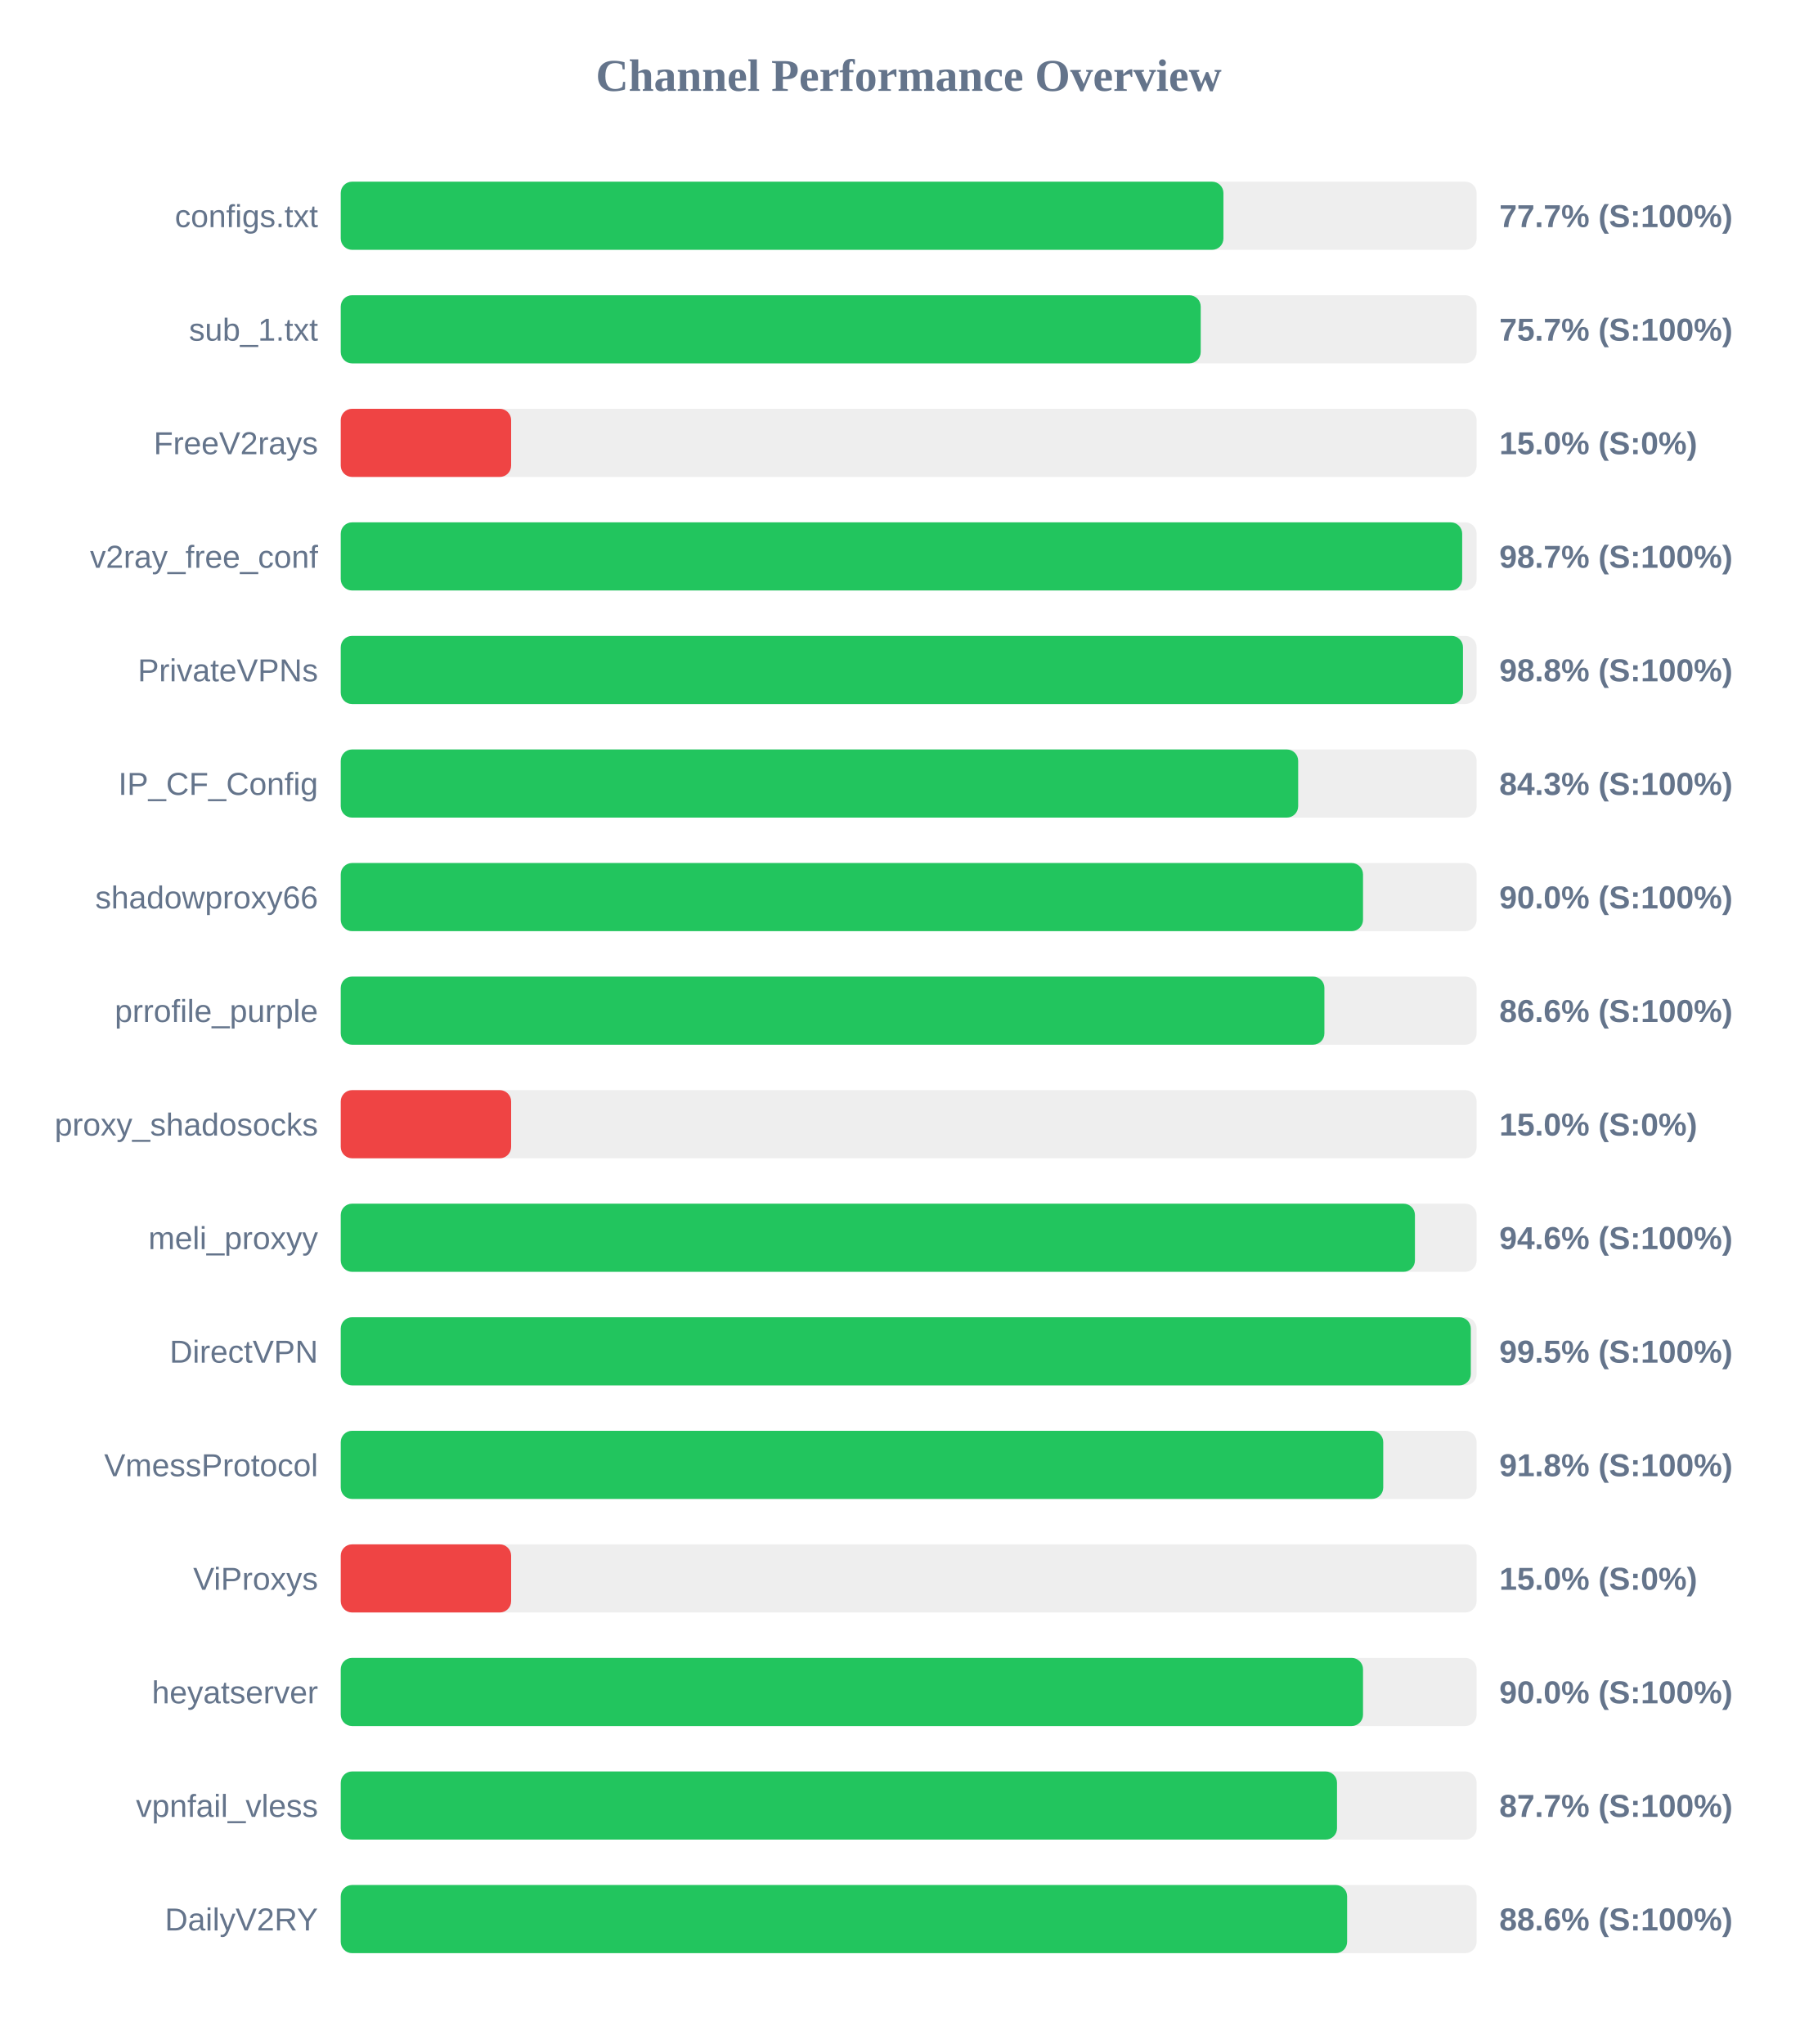
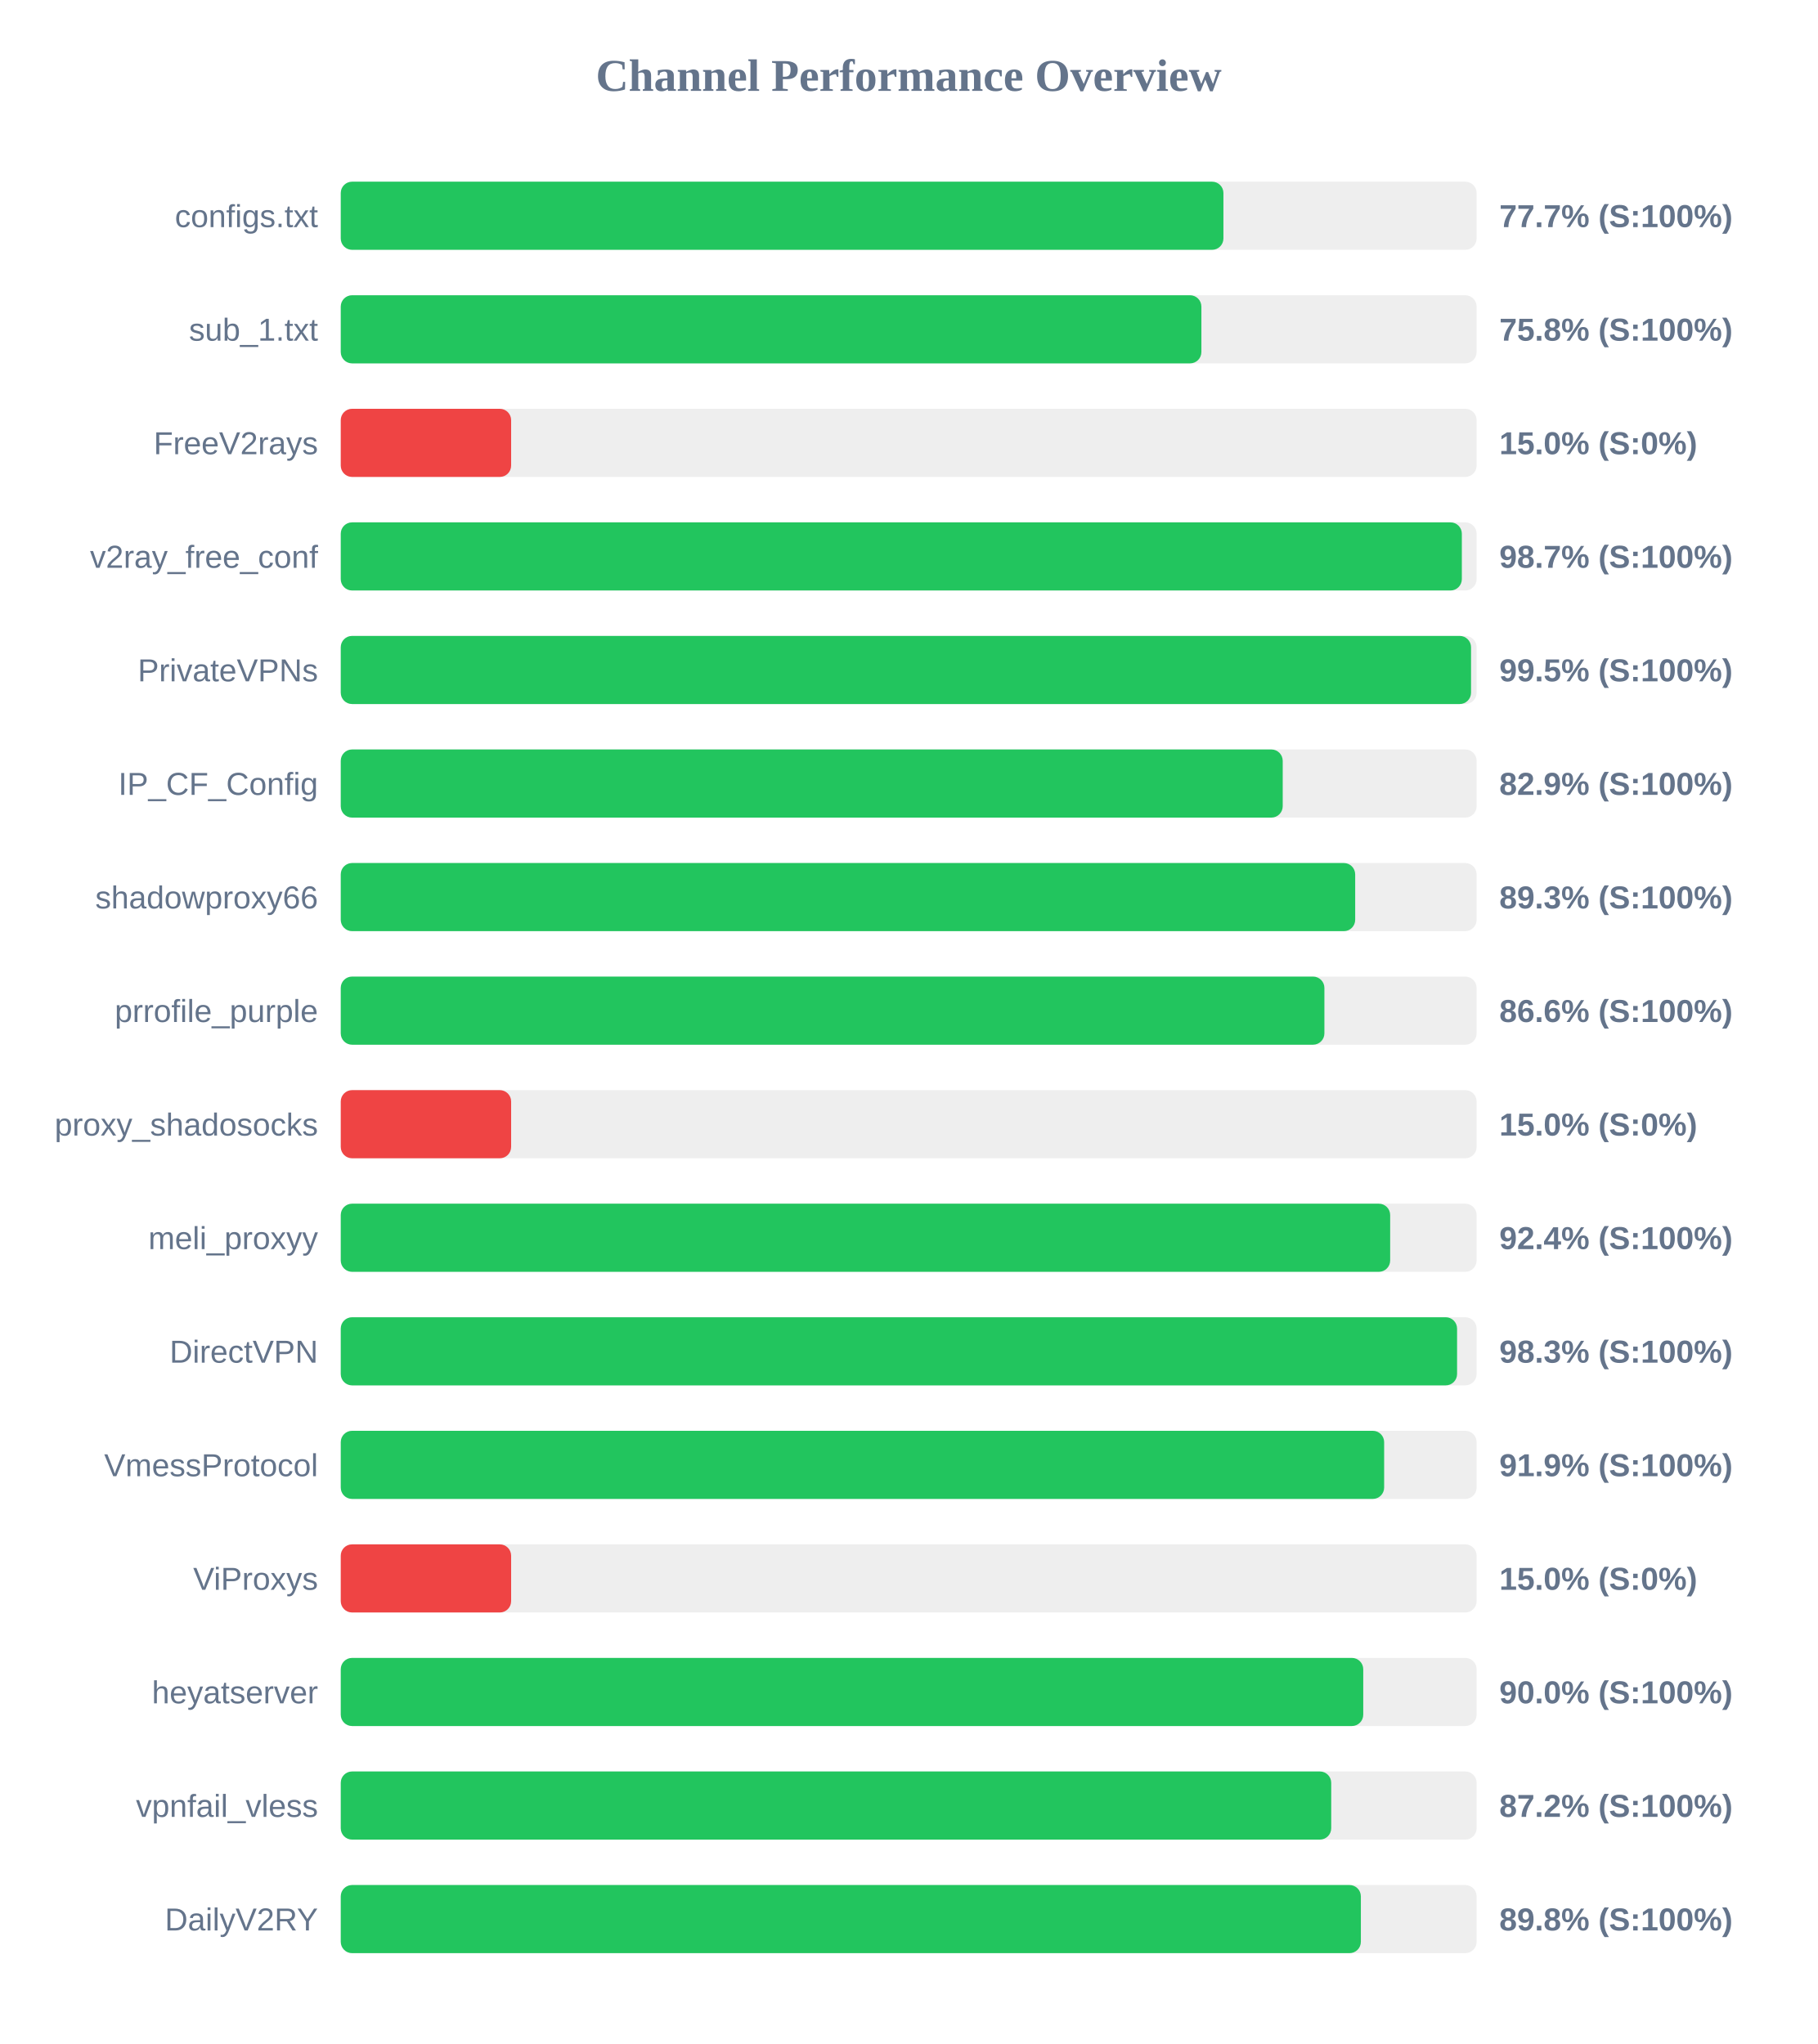
<svg xmlns="http://www.w3.org/2000/svg" width="800" height="900" version="1.1">
  <style>
        .row { font: 14px Arial; fill: #64748b; }
        .score { font: bold 14px Arial; fill: #64748b; }
    </style>
  <text x="400" y="40" text-anchor="middle" font-size="20px" font-weight="bold" fill="#64748b">Channel Performance Overview</text>
  <rect x="150" y="80" width="500" height="30" fill="#eee" rx="5" />
  <rect x="150" y="80" width="388.55" height="30" fill="#22c55e" rx="5" />
  <text x="140" y="100" text-anchor="end" class="row">configs.txt</text>
  <text x="660" y="100" text-anchor="start" class="score">77.7% (S:100%)</text>
  <rect x="150" y="130" width="500" height="30" fill="#eee" rx="5" />
-   <rect x="150" y="130" width="378.55" height="30" fill="#22c55e" rx="5" />
+   <rect x="150" y="130" width="378.85" height="30" fill="#22c55e" rx="5" />
  <text x="140" y="150" text-anchor="end" class="row">sub_1.txt</text>
-   <text x="660" y="150" text-anchor="start" class="score">75.7% (S:100%)</text>
+   <text x="660" y="150" text-anchor="start" class="score">75.8% (S:100%)</text>
  <rect x="150" y="180" width="500" height="30" fill="#eee" rx="5" />
  <rect x="150" y="180" width="75.0" height="30" fill="#ef4444" rx="5" />
  <text x="140" y="200" text-anchor="end" class="row">FreeV2rays</text>
  <text x="660" y="200" text-anchor="start" class="score">15.0% (S:0%)</text>
  <rect x="150" y="230" width="500" height="30" fill="#eee" rx="5" />
-   <rect x="150" y="230" width="493.65" height="30" fill="#22c55e" rx="5" />
+   <rect x="150" y="230" width="493.5" height="30" fill="#22c55e" rx="5" />
  <text x="140" y="250" text-anchor="end" class="row">v2ray_free_conf</text>
  <text x="660" y="250" text-anchor="start" class="score">98.7% (S:100%)</text>
  <rect x="150" y="280" width="500" height="30" fill="#eee" rx="5" />
-   <rect x="150" y="280" width="494.0" height="30" fill="#22c55e" rx="5" />
+   <rect x="150" y="280" width="497.55" height="30" fill="#22c55e" rx="5" />
  <text x="140" y="300" text-anchor="end" class="row">PrivateVPNs</text>
-   <text x="660" y="300" text-anchor="start" class="score">98.8% (S:100%)</text>
+   <text x="660" y="300" text-anchor="start" class="score">99.5% (S:100%)</text>
  <rect x="150" y="330" width="500" height="30" fill="#eee" rx="5" />
-   <rect x="150" y="330" width="421.45" height="30" fill="#22c55e" rx="5" />
+   <rect x="150" y="330" width="414.65" height="30" fill="#22c55e" rx="5" />
  <text x="140" y="350" text-anchor="end" class="row">IP_CF_Config</text>
-   <text x="660" y="350" text-anchor="start" class="score">84.3% (S:100%)</text>
+   <text x="660" y="350" text-anchor="start" class="score">82.9% (S:100%)</text>
  <rect x="150" y="380" width="500" height="30" fill="#eee" rx="5" />
-   <rect x="150" y="380" width="450.0" height="30" fill="#22c55e" rx="5" />
+   <rect x="150" y="380" width="446.55" height="30" fill="#22c55e" rx="5" />
  <text x="140" y="400" text-anchor="end" class="row">shadowproxy66</text>
-   <text x="660" y="400" text-anchor="start" class="score">90.0% (S:100%)</text>
+   <text x="660" y="400" text-anchor="start" class="score">89.3% (S:100%)</text>
  <rect x="150" y="430" width="500" height="30" fill="#eee" rx="5" />
  <rect x="150" y="430" width="433.0" height="30" fill="#22c55e" rx="5" />
  <text x="140" y="450" text-anchor="end" class="row">prrofile_purple</text>
  <text x="660" y="450" text-anchor="start" class="score">86.6% (S:100%)</text>
  <rect x="150" y="480" width="500" height="30" fill="#eee" rx="5" />
  <rect x="150" y="480" width="75.0" height="30" fill="#ef4444" rx="5" />
  <text x="140" y="500" text-anchor="end" class="row">proxy_shadosocks</text>
  <text x="660" y="500" text-anchor="start" class="score">15.0% (S:0%)</text>
  <rect x="150" y="530" width="500" height="30" fill="#eee" rx="5" />
-   <rect x="150" y="530" width="472.85" height="30" fill="#22c55e" rx="5" />
+   <rect x="150" y="530" width="461.95" height="30" fill="#22c55e" rx="5" />
  <text x="140" y="550" text-anchor="end" class="row">meli_proxyy</text>
-   <text x="660" y="550" text-anchor="start" class="score">94.6% (S:100%)</text>
+   <text x="660" y="550" text-anchor="start" class="score">92.4% (S:100%)</text>
  <rect x="150" y="580" width="500" height="30" fill="#eee" rx="5" />
-   <rect x="150" y="580" width="497.45" height="30" fill="#22c55e" rx="5" />
+   <rect x="150" y="580" width="491.4" height="30" fill="#22c55e" rx="5" />
  <text x="140" y="600" text-anchor="end" class="row">DirectVPN</text>
-   <text x="660" y="600" text-anchor="start" class="score">99.5% (S:100%)</text>
+   <text x="660" y="600" text-anchor="start" class="score">98.3% (S:100%)</text>
  <rect x="150" y="630" width="500" height="30" fill="#eee" rx="5" />
-   <rect x="150" y="630" width="458.9" height="30" fill="#22c55e" rx="5" />
+   <rect x="150" y="630" width="459.3" height="30" fill="#22c55e" rx="5" />
  <text x="140" y="650" text-anchor="end" class="row">VmessProtocol</text>
-   <text x="660" y="650" text-anchor="start" class="score">91.8% (S:100%)</text>
+   <text x="660" y="650" text-anchor="start" class="score">91.9% (S:100%)</text>
  <rect x="150" y="680" width="500" height="30" fill="#eee" rx="5" />
  <rect x="150" y="680" width="75.0" height="30" fill="#ef4444" rx="5" />
  <text x="140" y="700" text-anchor="end" class="row">ViProxys</text>
  <text x="660" y="700" text-anchor="start" class="score">15.0% (S:0%)</text>
  <rect x="150" y="730" width="500" height="30" fill="#eee" rx="5" />
-   <rect x="150" y="730" width="450.0" height="30" fill="#22c55e" rx="5" />
+   <rect x="150" y="730" width="450.1" height="30" fill="#22c55e" rx="5" />
  <text x="140" y="750" text-anchor="end" class="row">heyatserver</text>
  <text x="660" y="750" text-anchor="start" class="score">90.0% (S:100%)</text>
  <rect x="150" y="780" width="500" height="30" fill="#eee" rx="5" />
-   <rect x="150" y="780" width="438.55" height="30" fill="#22c55e" rx="5" />
+   <rect x="150" y="780" width="436.0" height="30" fill="#22c55e" rx="5" />
  <text x="140" y="800" text-anchor="end" class="row">vpnfail_vless</text>
-   <text x="660" y="800" text-anchor="start" class="score">87.7% (S:100%)</text>
+   <text x="660" y="800" text-anchor="start" class="score">87.2% (S:100%)</text>
  <rect x="150" y="830" width="500" height="30" fill="#eee" rx="5" />
-   <rect x="150" y="830" width="443.0" height="30" fill="#22c55e" rx="5" />
+   <rect x="150" y="830" width="449.05" height="30" fill="#22c55e" rx="5" />
  <text x="140" y="850" text-anchor="end" class="row">DailyV2RY</text>
-   <text x="660" y="850" text-anchor="start" class="score">88.6% (S:100%)</text>
+   <text x="660" y="850" text-anchor="start" class="score">89.8% (S:100%)</text>
</svg>
